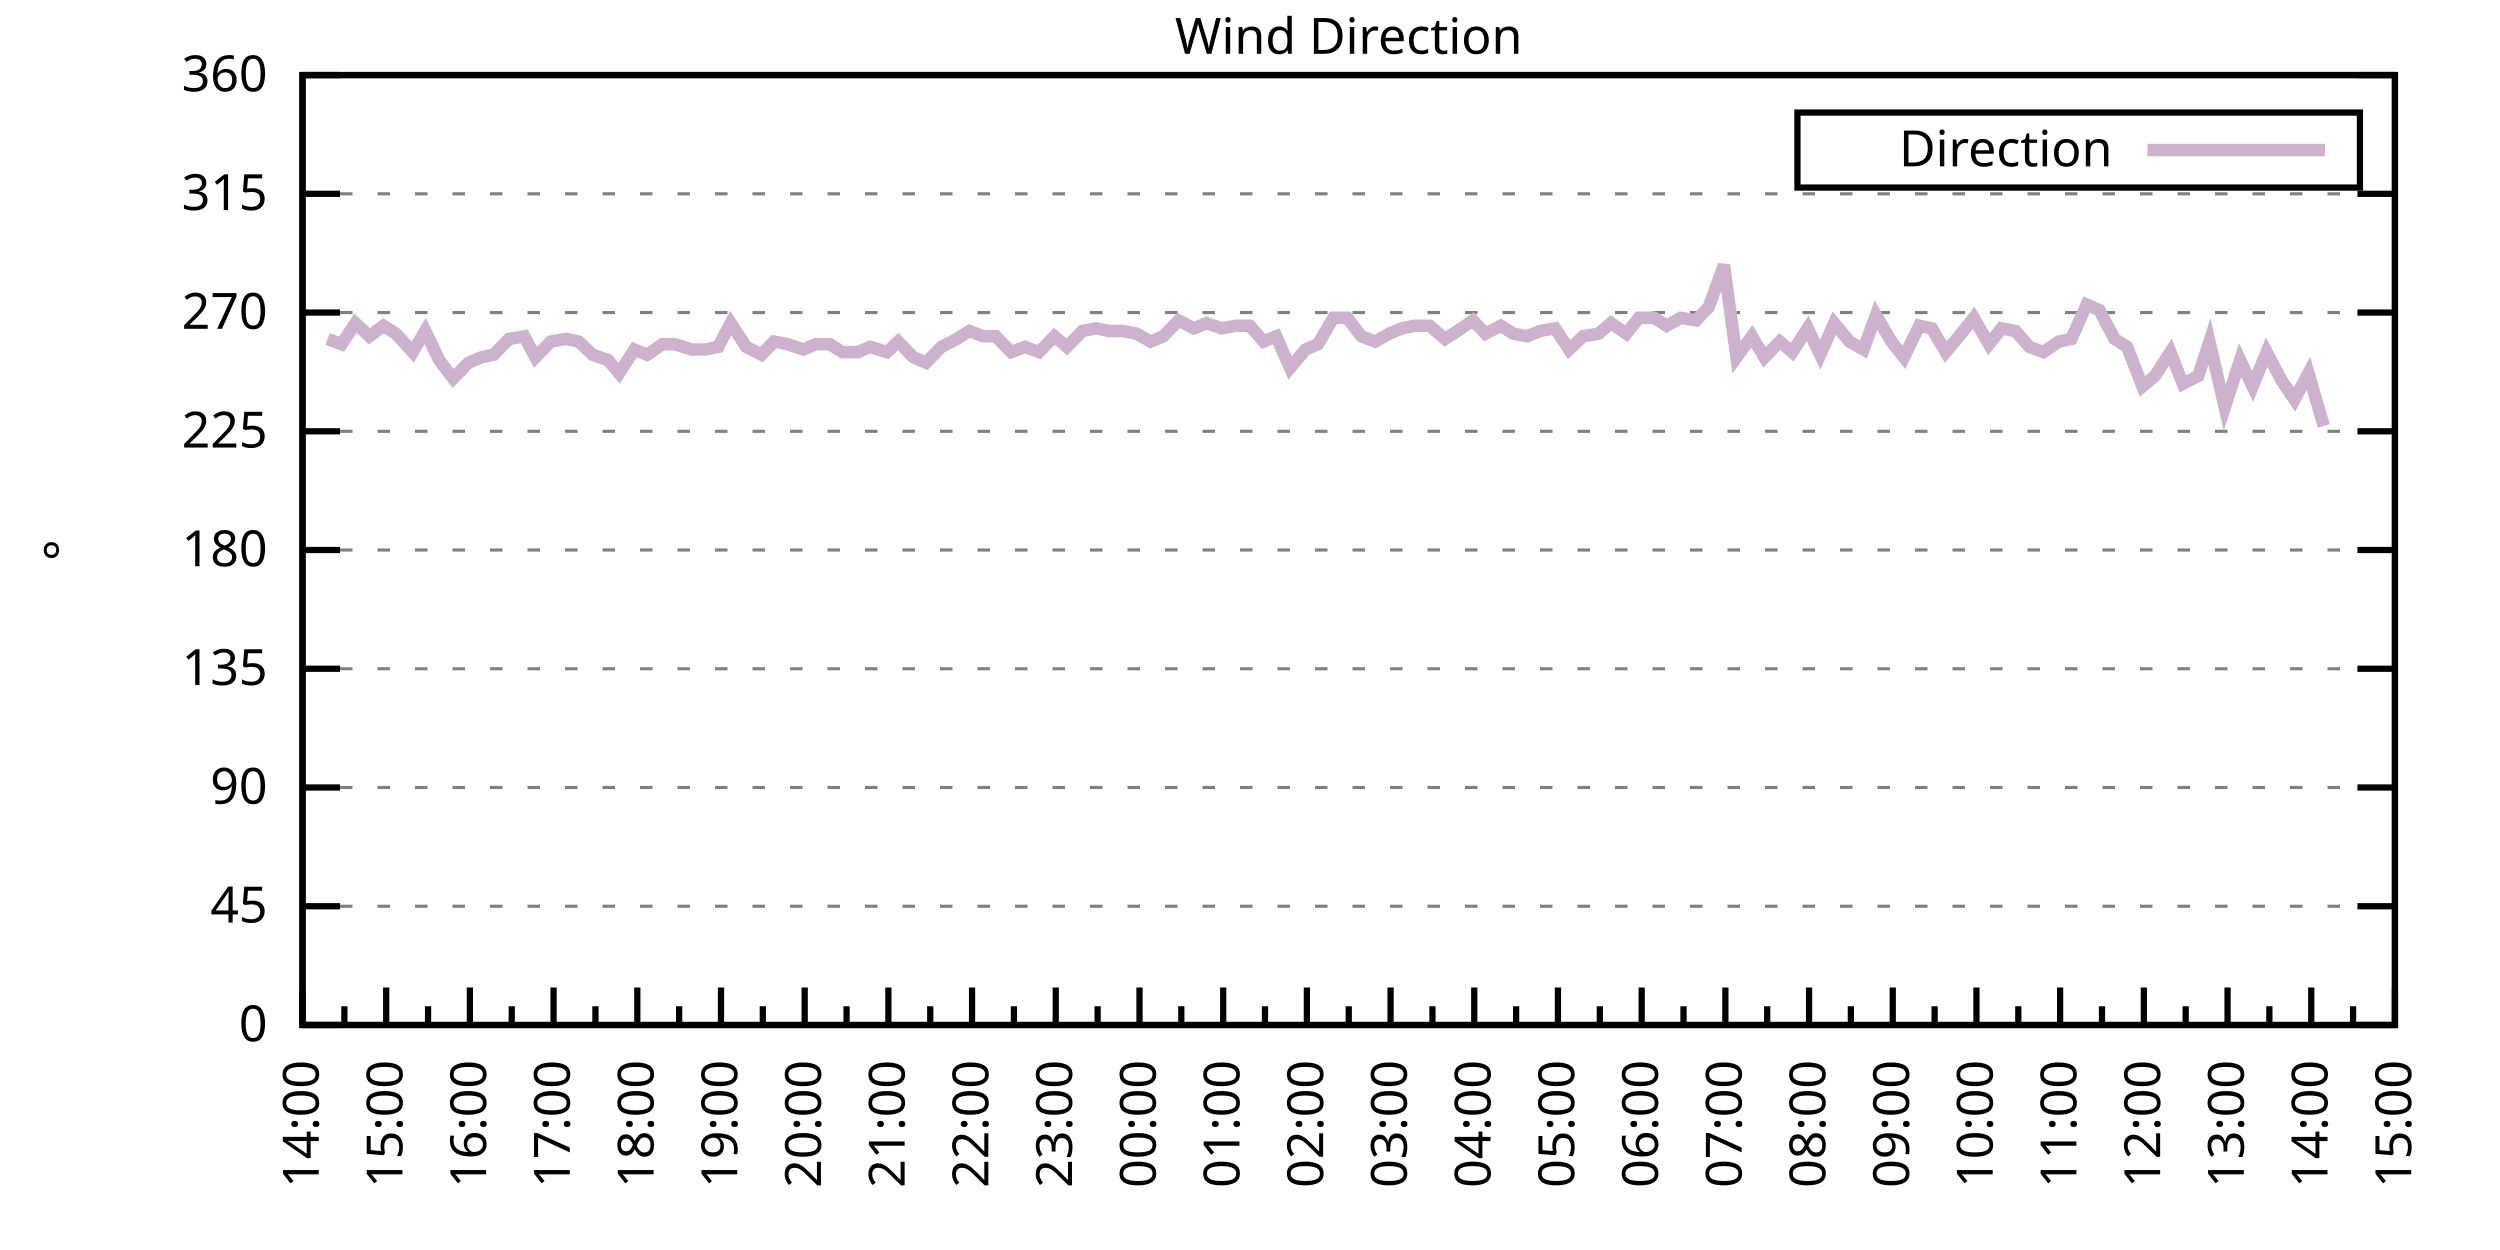
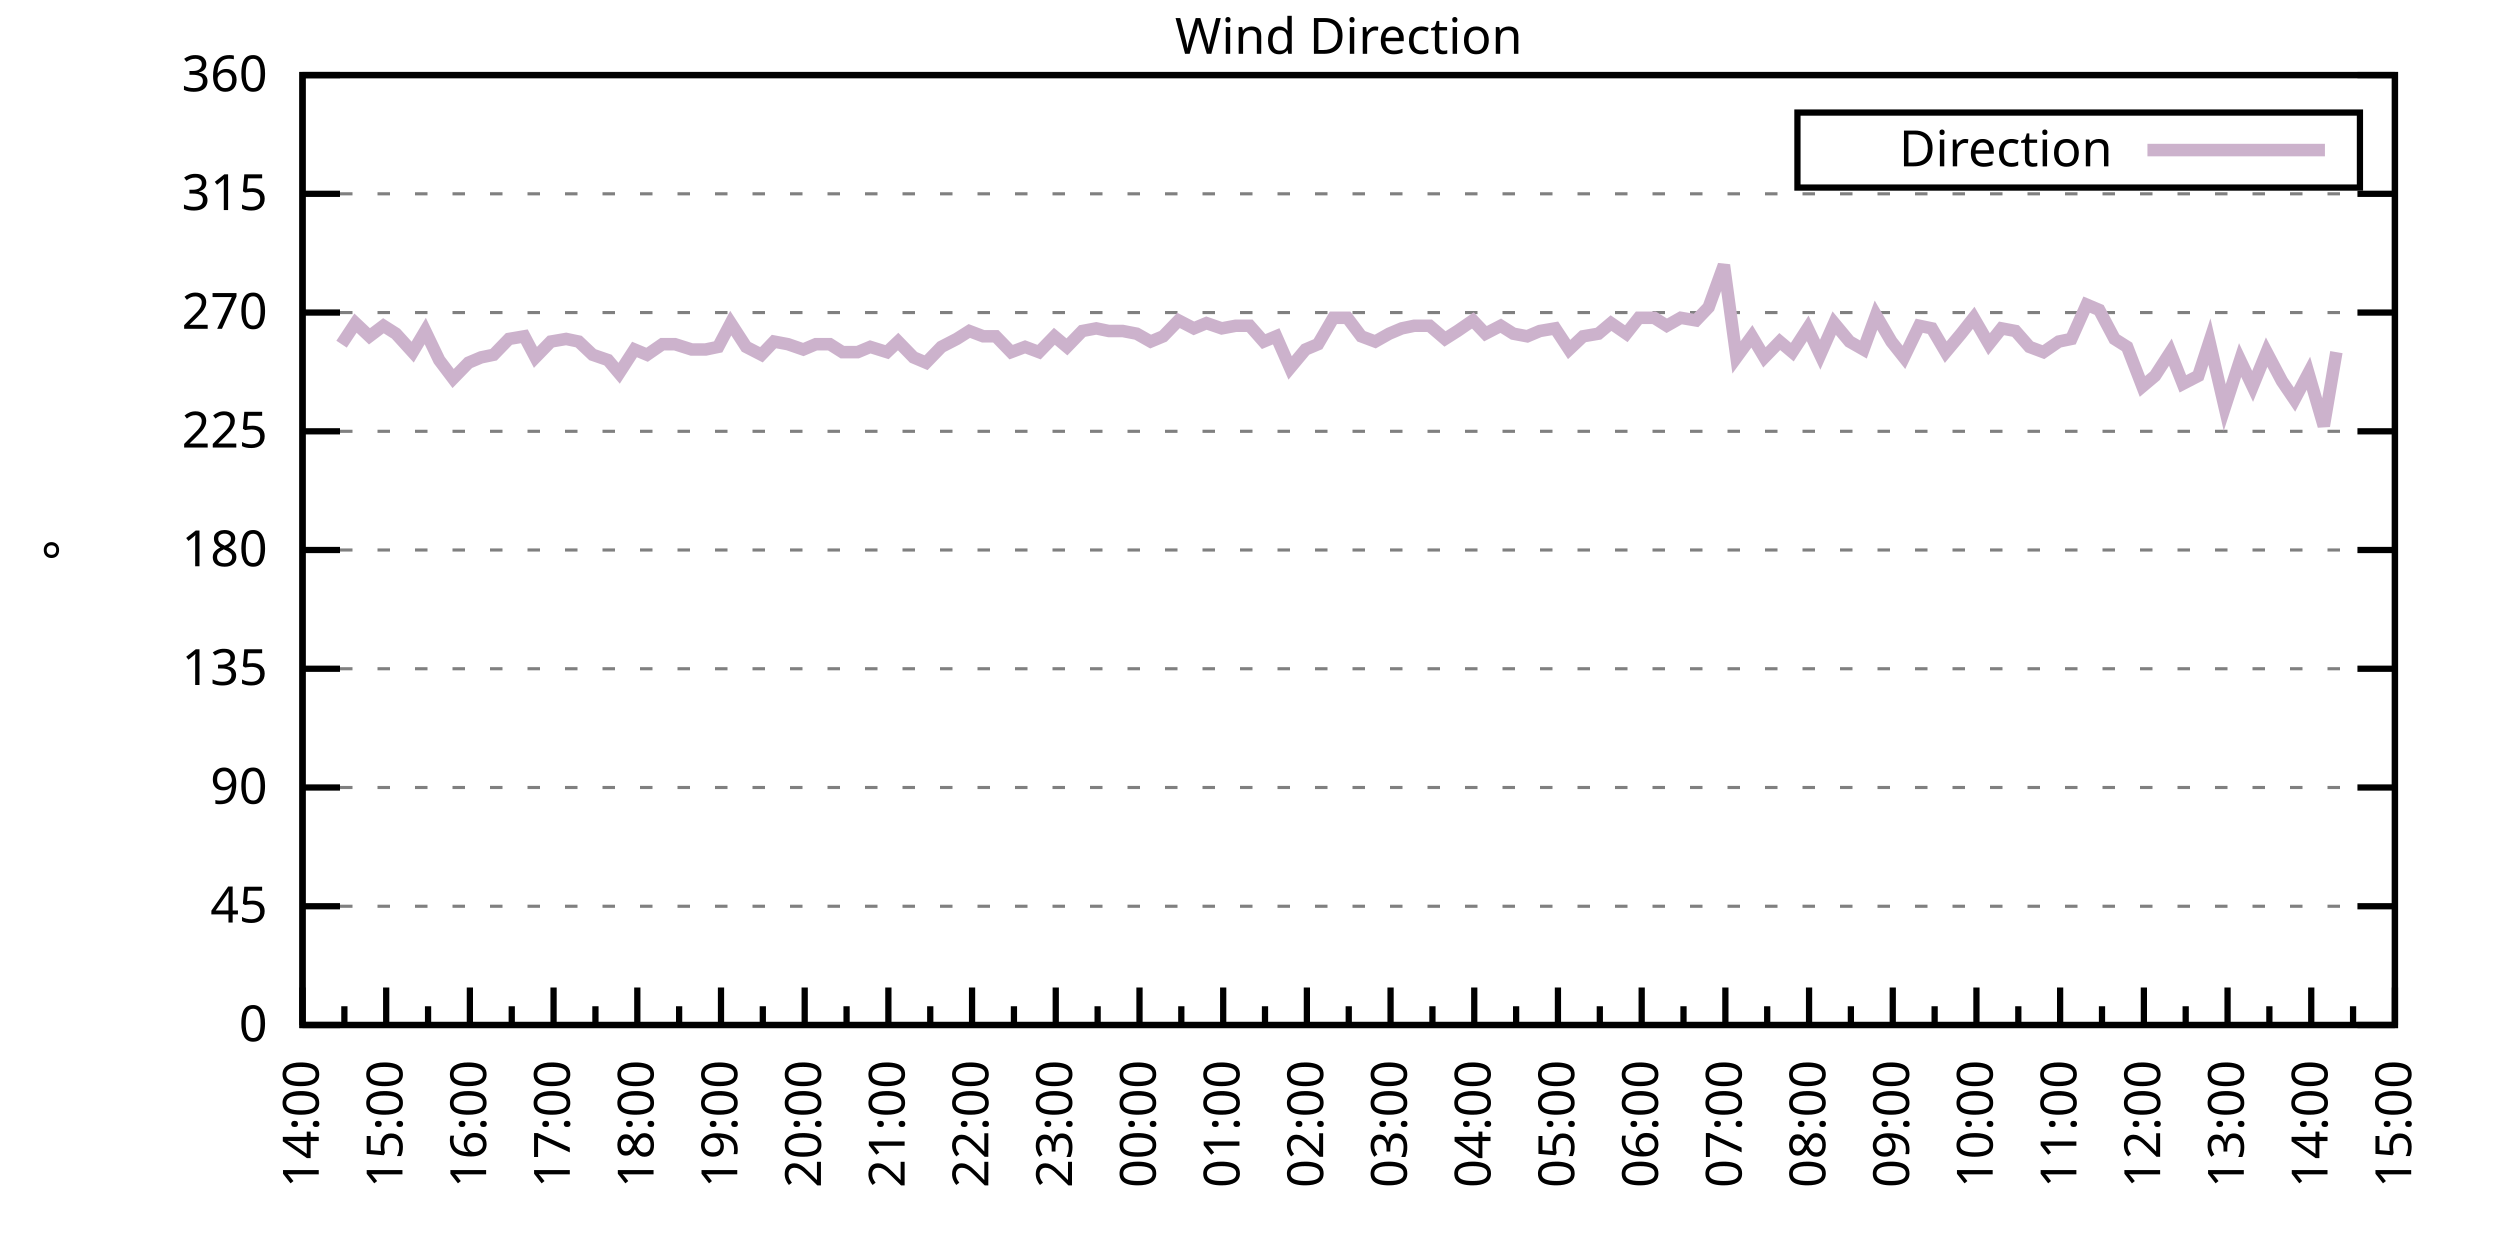
<svg xmlns="http://www.w3.org/2000/svg" xmlns:xlink="http://www.w3.org/1999/xlink" width="400" height="200" viewBox="0 0 400 200">
  <g id="gnuplot_canvas">
    <rect x="0" y="0" width="400" height="200" fill="none" />
    <defs>
      <circle id="gpDot" r="0.5" stroke-width="0.5" stroke="currentColor" />
      <path id="gpPt0" stroke-width="0.333" stroke="currentColor" d="M-1,0 h2 M0,-1 v2" />
      <path id="gpPt1" stroke-width="0.333" stroke="currentColor" d="M-1,-1 L1,1 M1,-1 L-1,1" />
      <path id="gpPt2" stroke-width="0.333" stroke="currentColor" d="M-1,0 L1,0 M0,-1 L0,1 M-1,-1 L1,1 M-1,1 L1,-1" />
      <rect id="gpPt3" stroke-width="0.333" stroke="currentColor" x="-1" y="-1" width="2" height="2" />
      <rect id="gpPt4" stroke-width="0.333" stroke="currentColor" fill="currentColor" x="-1" y="-1" width="2" height="2" />
      <circle id="gpPt5" stroke-width="0.333" stroke="currentColor" cx="0" cy="0" r="1" />
      <use xlink:href="#gpPt5" id="gpPt6" fill="currentColor" stroke="none" />
      <path id="gpPt7" stroke-width="0.333" stroke="currentColor" d="M0,-1.33 L-1.33,0.67 L1.33,0.67 z" />
      <use xlink:href="#gpPt7" id="gpPt8" fill="currentColor" stroke="none" />
      <use xlink:href="#gpPt7" id="gpPt9" stroke="currentColor" transform="rotate(180)" />
      <use xlink:href="#gpPt9" id="gpPt10" fill="currentColor" stroke="none" />
      <use xlink:href="#gpPt3" id="gpPt11" stroke="currentColor" transform="rotate(45)" />
      <use xlink:href="#gpPt11" id="gpPt12" fill="currentColor" stroke="none" />
      <path id="gpPt13" stroke-width="0.333" stroke="currentColor" d="M0,1.330 L1.265,0.411 L0.782,-1.067 L-0.782,-1.076 L-1.265,0.411 z" />
      <use xlink:href="#gpPt13" id="gpPt14" fill="currentColor" stroke="none" />
      <filter id="textbox" filterUnits="objectBoundingBox" x="0" y="0" height="1" width="1">
        <feFlood flood-color="white" flood-opacity="1" result="bgnd" />
        <feComposite in="SourceGraphic" in2="bgnd" operator="atop" />
      </filter>
      <filter id="greybox" filterUnits="objectBoundingBox" x="0" y="0" height="1" width="1">
        <feFlood flood-color="lightgrey" flood-opacity="1" result="grey" />
        <feComposite in="SourceGraphic" in2="grey" operator="atop" />
      </filter>
    </defs>
    <g fill="none" color="white" stroke="currentColor" stroke-width="1.00" stroke-linecap="butt" stroke-linejoin="miter">
</g>
    <g fill="none" color="black" stroke="currentColor" stroke-width="1.00" stroke-linecap="butt" stroke-linejoin="miter">
      <g stroke="none" shape-rendering="crispEdges">
        <polygon fill="rgb(255, 255, 255)" points="48.40,164.00 383.18,164.00 383.18,12.02 48.40,12.02 " />
      </g>
    </g>
    <g fill="none" color="black" stroke="currentColor" stroke-width="1.00" stroke-linecap="butt" stroke-linejoin="miter">
</g>
    <g fill="none" color="black" stroke="black" stroke-width="0.50" stroke-linecap="butt" stroke-linejoin="miter">
</g>
    <g fill="none" color="gray" stroke="currentColor" stroke-width="0.50" stroke-linecap="butt" stroke-linejoin="miter">
      <path stroke="gray" stroke-dasharray="2,4" class="gridline" d="M48.40,164.00 L383.19,164.00  " />
    </g>
    <g fill="none" color="gray" stroke="gray" stroke-width="1.00" stroke-linecap="butt" stroke-linejoin="miter">
</g>
    <g fill="none" color="black" stroke="currentColor" stroke-width="1.00" stroke-linecap="butt" stroke-linejoin="miter">
      <path stroke="black" d="M48.40,164.00 L54.40,164.00 M383.19,164.00 L377.19,164.00  " />
      <g transform="translate(42.80,166.60)" stroke="none" fill="black" font-family="Sans" font-size="8.00" text-anchor="end">
        <text>
          <tspan font-family="Sans"> 0</tspan>
        </text>
      </g>
    </g>
    <g fill="none" color="black" stroke="currentColor" stroke-width="1.00" stroke-linecap="butt" stroke-linejoin="miter">
</g>
    <g fill="none" color="black" stroke="black" stroke-width="0.50" stroke-linecap="butt" stroke-linejoin="miter">
</g>
    <g fill="none" color="gray" stroke="currentColor" stroke-width="0.50" stroke-linecap="butt" stroke-linejoin="miter">
      <path stroke="gray" stroke-dasharray="2,4" class="gridline" d="M48.40,145.00 L383.19,145.00  " />
    </g>
    <g fill="none" color="gray" stroke="gray" stroke-width="1.00" stroke-linecap="butt" stroke-linejoin="miter">
</g>
    <g fill="none" color="black" stroke="currentColor" stroke-width="1.00" stroke-linecap="butt" stroke-linejoin="miter">
      <path stroke="black" d="M48.40,145.00 L54.40,145.00 M383.19,145.00 L377.19,145.00  " />
      <g transform="translate(42.80,147.60)" stroke="none" fill="black" font-family="Sans" font-size="8.00" text-anchor="end">
        <text>
          <tspan font-family="Sans"> 45</tspan>
        </text>
      </g>
    </g>
    <g fill="none" color="black" stroke="currentColor" stroke-width="1.00" stroke-linecap="butt" stroke-linejoin="miter">
</g>
    <g fill="none" color="black" stroke="black" stroke-width="0.50" stroke-linecap="butt" stroke-linejoin="miter">
</g>
    <g fill="none" color="gray" stroke="currentColor" stroke-width="0.50" stroke-linecap="butt" stroke-linejoin="miter">
      <path stroke="gray" stroke-dasharray="2,4" class="gridline" d="M48.40,126.00 L383.19,126.00  " />
    </g>
    <g fill="none" color="gray" stroke="gray" stroke-width="1.00" stroke-linecap="butt" stroke-linejoin="miter">
</g>
    <g fill="none" color="black" stroke="currentColor" stroke-width="1.00" stroke-linecap="butt" stroke-linejoin="miter">
      <path stroke="black" d="M48.40,126.00 L54.40,126.00 M383.19,126.00 L377.19,126.00  " />
      <g transform="translate(42.80,128.60)" stroke="none" fill="black" font-family="Sans" font-size="8.00" text-anchor="end">
        <text>
          <tspan font-family="Sans"> 90</tspan>
        </text>
      </g>
    </g>
    <g fill="none" color="black" stroke="currentColor" stroke-width="1.00" stroke-linecap="butt" stroke-linejoin="miter">
</g>
    <g fill="none" color="black" stroke="black" stroke-width="0.50" stroke-linecap="butt" stroke-linejoin="miter">
</g>
    <g fill="none" color="gray" stroke="currentColor" stroke-width="0.50" stroke-linecap="butt" stroke-linejoin="miter">
      <path stroke="gray" stroke-dasharray="2,4" class="gridline" d="M48.40,107.00 L383.19,107.00  " />
    </g>
    <g fill="none" color="gray" stroke="gray" stroke-width="1.00" stroke-linecap="butt" stroke-linejoin="miter">
</g>
    <g fill="none" color="black" stroke="currentColor" stroke-width="1.00" stroke-linecap="butt" stroke-linejoin="miter">
      <path stroke="black" d="M48.40,107.00 L54.40,107.00 M383.19,107.00 L377.19,107.00  " />
      <g transform="translate(42.80,109.60)" stroke="none" fill="black" font-family="Sans" font-size="8.00" text-anchor="end">
        <text>
          <tspan font-family="Sans"> 135</tspan>
        </text>
      </g>
    </g>
    <g fill="none" color="black" stroke="currentColor" stroke-width="1.00" stroke-linecap="butt" stroke-linejoin="miter">
</g>
    <g fill="none" color="black" stroke="black" stroke-width="0.50" stroke-linecap="butt" stroke-linejoin="miter">
</g>
    <g fill="none" color="gray" stroke="currentColor" stroke-width="0.50" stroke-linecap="butt" stroke-linejoin="miter">
      <path stroke="gray" stroke-dasharray="2,4" class="gridline" d="M48.40,88.00 L383.19,88.00  " />
    </g>
    <g fill="none" color="gray" stroke="gray" stroke-width="1.00" stroke-linecap="butt" stroke-linejoin="miter">
</g>
    <g fill="none" color="black" stroke="currentColor" stroke-width="1.00" stroke-linecap="butt" stroke-linejoin="miter">
      <path stroke="black" d="M48.40,88.00 L54.40,88.00 M383.19,88.00 L377.19,88.00  " />
      <g transform="translate(42.80,90.60)" stroke="none" fill="black" font-family="Sans" font-size="8.00" text-anchor="end">
        <text>
          <tspan font-family="Sans"> 180</tspan>
        </text>
      </g>
    </g>
    <g fill="none" color="black" stroke="currentColor" stroke-width="1.00" stroke-linecap="butt" stroke-linejoin="miter">
</g>
    <g fill="none" color="black" stroke="black" stroke-width="0.50" stroke-linecap="butt" stroke-linejoin="miter">
</g>
    <g fill="none" color="gray" stroke="currentColor" stroke-width="0.50" stroke-linecap="butt" stroke-linejoin="miter">
      <path stroke="gray" stroke-dasharray="2,4" class="gridline" d="M48.40,69.01 L383.19,69.01  " />
    </g>
    <g fill="none" color="gray" stroke="gray" stroke-width="1.00" stroke-linecap="butt" stroke-linejoin="miter">
</g>
    <g fill="none" color="black" stroke="currentColor" stroke-width="1.00" stroke-linecap="butt" stroke-linejoin="miter">
      <path stroke="black" d="M48.40,69.01 L54.40,69.01 M383.19,69.01 L377.19,69.01  " />
      <g transform="translate(42.80,71.61)" stroke="none" fill="black" font-family="Sans" font-size="8.00" text-anchor="end">
        <text>
          <tspan font-family="Sans"> 225</tspan>
        </text>
      </g>
    </g>
    <g fill="none" color="black" stroke="currentColor" stroke-width="1.00" stroke-linecap="butt" stroke-linejoin="miter">
</g>
    <g fill="none" color="black" stroke="black" stroke-width="0.50" stroke-linecap="butt" stroke-linejoin="miter">
</g>
    <g fill="none" color="gray" stroke="currentColor" stroke-width="0.50" stroke-linecap="butt" stroke-linejoin="miter">
      <path stroke="gray" stroke-dasharray="2,4" class="gridline" d="M48.40,50.01 L383.19,50.01  " />
    </g>
    <g fill="none" color="gray" stroke="gray" stroke-width="1.00" stroke-linecap="butt" stroke-linejoin="miter">
</g>
    <g fill="none" color="black" stroke="currentColor" stroke-width="1.00" stroke-linecap="butt" stroke-linejoin="miter">
      <path stroke="black" d="M48.40,50.01 L54.40,50.01 M383.19,50.01 L377.19,50.01  " />
      <g transform="translate(42.80,52.61)" stroke="none" fill="black" font-family="Sans" font-size="8.00" text-anchor="end">
        <text>
          <tspan font-family="Sans"> 270</tspan>
        </text>
      </g>
    </g>
    <g fill="none" color="black" stroke="currentColor" stroke-width="1.00" stroke-linecap="butt" stroke-linejoin="miter">
</g>
    <g fill="none" color="black" stroke="black" stroke-width="0.50" stroke-linecap="butt" stroke-linejoin="miter">
</g>
    <g fill="none" color="gray" stroke="currentColor" stroke-width="0.50" stroke-linecap="butt" stroke-linejoin="miter">
      <path stroke="gray" stroke-dasharray="2,4" class="gridline" d="M48.40,31.01 L383.19,31.01  " />
    </g>
    <g fill="none" color="gray" stroke="gray" stroke-width="1.00" stroke-linecap="butt" stroke-linejoin="miter">
</g>
    <g fill="none" color="black" stroke="currentColor" stroke-width="1.00" stroke-linecap="butt" stroke-linejoin="miter">
      <path stroke="black" d="M48.40,31.01 L54.40,31.01 M383.19,31.01 L377.19,31.01  " />
      <g transform="translate(42.80,33.61)" stroke="none" fill="black" font-family="Sans" font-size="8.00" text-anchor="end">
        <text>
          <tspan font-family="Sans"> 315</tspan>
        </text>
      </g>
    </g>
    <g fill="none" color="black" stroke="currentColor" stroke-width="1.00" stroke-linecap="butt" stroke-linejoin="miter">
</g>
    <g fill="none" color="black" stroke="black" stroke-width="0.50" stroke-linecap="butt" stroke-linejoin="miter">
</g>
    <g fill="none" color="gray" stroke="currentColor" stroke-width="0.50" stroke-linecap="butt" stroke-linejoin="miter">
      <path stroke="gray" stroke-dasharray="2,4" class="gridline" d="M48.40,12.01 L383.19,12.01  " />
    </g>
    <g fill="none" color="gray" stroke="gray" stroke-width="1.00" stroke-linecap="butt" stroke-linejoin="miter">
</g>
    <g fill="none" color="black" stroke="currentColor" stroke-width="1.00" stroke-linecap="butt" stroke-linejoin="miter">
      <path stroke="black" d="M48.40,12.01 L54.40,12.01 M383.19,12.01 L377.19,12.01  " />
      <g transform="translate(42.80,14.61)" stroke="none" fill="black" font-family="Sans" font-size="8.00" text-anchor="end">
        <text>
          <tspan font-family="Sans"> 360</tspan>
        </text>
      </g>
    </g>
    <g fill="none" color="black" stroke="currentColor" stroke-width="1.00" stroke-linecap="butt" stroke-linejoin="miter">
      <path stroke="black" d="M48.40,164.00 L48.40,158.00  " />
      <g transform="translate(51.00,169.60) rotate(270)" stroke="none" fill="black" font-family="Sans" font-size="8.00" text-anchor="end">
        <text>
          <tspan font-family="Sans">14:00</tspan>
        </text>
      </g>
    </g>
    <g fill="none" color="black" stroke="currentColor" stroke-width="1.00" stroke-linecap="butt" stroke-linejoin="miter">
      <path stroke="black" d="M55.10,164.00 L55.10,161.00 M61.79,164.00 L61.79,158.00  " />
      <g transform="translate(64.39,169.60) rotate(270)" stroke="none" fill="black" font-family="Sans" font-size="8.00" text-anchor="end">
        <text>
          <tspan font-family="Sans">15:00</tspan>
        </text>
      </g>
    </g>
    <g fill="none" color="black" stroke="currentColor" stroke-width="1.00" stroke-linecap="butt" stroke-linejoin="miter">
      <path stroke="black" d="M68.49,164.00 L68.49,161.00 M75.18,164.00 L75.18,158.00  " />
      <g transform="translate(77.78,169.60) rotate(270)" stroke="none" fill="black" font-family="Sans" font-size="8.00" text-anchor="end">
        <text>
          <tspan font-family="Sans">16:00</tspan>
        </text>
      </g>
    </g>
    <g fill="none" color="black" stroke="currentColor" stroke-width="1.00" stroke-linecap="butt" stroke-linejoin="miter">
      <path stroke="black" d="M81.88,164.00 L81.88,161.00 M88.57,164.00 L88.57,158.00  " />
      <g transform="translate(91.17,169.60) rotate(270)" stroke="none" fill="black" font-family="Sans" font-size="8.00" text-anchor="end">
        <text>
          <tspan font-family="Sans">17:00</tspan>
        </text>
      </g>
    </g>
    <g fill="none" color="black" stroke="currentColor" stroke-width="1.00" stroke-linecap="butt" stroke-linejoin="miter">
      <path stroke="black" d="M95.27,164.00 L95.27,161.00 M101.97,164.00 L101.97,158.00  " />
      <g transform="translate(104.57,169.60) rotate(270)" stroke="none" fill="black" font-family="Sans" font-size="8.00" text-anchor="end">
        <text>
          <tspan font-family="Sans">18:00</tspan>
        </text>
      </g>
    </g>
    <g fill="none" color="black" stroke="currentColor" stroke-width="1.00" stroke-linecap="butt" stroke-linejoin="miter">
      <path stroke="black" d="M108.66,164.00 L108.66,161.00 M115.36,164.00 L115.36,158.00  " />
      <g transform="translate(117.96,169.60) rotate(270)" stroke="none" fill="black" font-family="Sans" font-size="8.00" text-anchor="end">
        <text>
          <tspan font-family="Sans">19:00</tspan>
        </text>
      </g>
    </g>
    <g fill="none" color="black" stroke="currentColor" stroke-width="1.00" stroke-linecap="butt" stroke-linejoin="miter">
      <path stroke="black" d="M122.05,164.00 L122.05,161.00 M128.75,164.00 L128.75,158.00  " />
      <g transform="translate(131.35,169.60) rotate(270)" stroke="none" fill="black" font-family="Sans" font-size="8.00" text-anchor="end">
        <text>
          <tspan font-family="Sans">20:00</tspan>
        </text>
      </g>
    </g>
    <g fill="none" color="black" stroke="currentColor" stroke-width="1.00" stroke-linecap="butt" stroke-linejoin="miter">
      <path stroke="black" d="M135.45,164.00 L135.45,161.00 M142.14,164.00 L142.14,158.00  " />
      <g transform="translate(144.74,169.60) rotate(270)" stroke="none" fill="black" font-family="Sans" font-size="8.00" text-anchor="end">
        <text>
          <tspan font-family="Sans">21:00</tspan>
        </text>
      </g>
    </g>
    <g fill="none" color="black" stroke="currentColor" stroke-width="1.00" stroke-linecap="butt" stroke-linejoin="miter">
      <path stroke="black" d="M148.84,164.00 L148.84,161.00 M155.53,164.00 L155.53,158.00  " />
      <g transform="translate(158.13,169.60) rotate(270)" stroke="none" fill="black" font-family="Sans" font-size="8.00" text-anchor="end">
        <text>
          <tspan font-family="Sans">22:00</tspan>
        </text>
      </g>
    </g>
    <g fill="none" color="black" stroke="currentColor" stroke-width="1.00" stroke-linecap="butt" stroke-linejoin="miter">
      <path stroke="black" d="M162.23,164.00 L162.23,161.00 M168.92,164.00 L168.92,158.00  " />
      <g transform="translate(171.52,169.60) rotate(270)" stroke="none" fill="black" font-family="Sans" font-size="8.00" text-anchor="end">
        <text>
          <tspan font-family="Sans">23:00</tspan>
        </text>
      </g>
    </g>
    <g fill="none" color="black" stroke="currentColor" stroke-width="1.00" stroke-linecap="butt" stroke-linejoin="miter">
      <path stroke="black" d="M175.62,164.00 L175.62,161.00 M182.32,164.00 L182.32,158.00  " />
      <g transform="translate(184.92,169.60) rotate(270)" stroke="none" fill="black" font-family="Sans" font-size="8.00" text-anchor="end">
        <text>
          <tspan font-family="Sans">00:00</tspan>
        </text>
      </g>
    </g>
    <g fill="none" color="black" stroke="currentColor" stroke-width="1.00" stroke-linecap="butt" stroke-linejoin="miter">
      <path stroke="black" d="M189.01,164.00 L189.01,161.00 M195.71,164.00 L195.71,158.00  " />
      <g transform="translate(198.31,169.60) rotate(270)" stroke="none" fill="black" font-family="Sans" font-size="8.00" text-anchor="end">
        <text>
          <tspan font-family="Sans">01:00</tspan>
        </text>
      </g>
    </g>
    <g fill="none" color="black" stroke="currentColor" stroke-width="1.00" stroke-linecap="butt" stroke-linejoin="miter">
      <path stroke="black" d="M202.40,164.00 L202.40,161.00 M209.10,164.00 L209.10,158.00  " />
      <g transform="translate(211.70,169.60) rotate(270)" stroke="none" fill="black" font-family="Sans" font-size="8.00" text-anchor="end">
        <text>
          <tspan font-family="Sans">02:00</tspan>
        </text>
      </g>
    </g>
    <g fill="none" color="black" stroke="currentColor" stroke-width="1.00" stroke-linecap="butt" stroke-linejoin="miter">
      <path stroke="black" d="M215.80,164.00 L215.80,161.00 M222.49,164.00 L222.49,158.00  " />
      <g transform="translate(225.09,169.60) rotate(270)" stroke="none" fill="black" font-family="Sans" font-size="8.00" text-anchor="end">
        <text>
          <tspan font-family="Sans">03:00</tspan>
        </text>
      </g>
    </g>
    <g fill="none" color="black" stroke="currentColor" stroke-width="1.00" stroke-linecap="butt" stroke-linejoin="miter">
      <path stroke="black" d="M229.19,164.00 L229.19,161.00 M235.88,164.00 L235.88,158.00  " />
      <g transform="translate(238.48,169.60) rotate(270)" stroke="none" fill="black" font-family="Sans" font-size="8.00" text-anchor="end">
        <text>
          <tspan font-family="Sans">04:00</tspan>
        </text>
      </g>
    </g>
    <g fill="none" color="black" stroke="currentColor" stroke-width="1.00" stroke-linecap="butt" stroke-linejoin="miter">
      <path stroke="black" d="M242.58,164.00 L242.58,161.00 M249.27,164.00 L249.27,158.00  " />
      <g transform="translate(251.87,169.60) rotate(270)" stroke="none" fill="black" font-family="Sans" font-size="8.00" text-anchor="end">
        <text>
          <tspan font-family="Sans">05:00</tspan>
        </text>
      </g>
    </g>
    <g fill="none" color="black" stroke="currentColor" stroke-width="1.00" stroke-linecap="butt" stroke-linejoin="miter">
      <path stroke="black" d="M255.97,164.00 L255.97,161.00 M262.67,164.00 L262.67,158.00  " />
      <g transform="translate(265.27,169.60) rotate(270)" stroke="none" fill="black" font-family="Sans" font-size="8.00" text-anchor="end">
        <text>
          <tspan font-family="Sans">06:00</tspan>
        </text>
      </g>
    </g>
    <g fill="none" color="black" stroke="currentColor" stroke-width="1.00" stroke-linecap="butt" stroke-linejoin="miter">
      <path stroke="black" d="M269.36,164.00 L269.36,161.00 M276.06,164.00 L276.06,158.00  " />
      <g transform="translate(278.66,169.60) rotate(270)" stroke="none" fill="black" font-family="Sans" font-size="8.00" text-anchor="end">
        <text>
          <tspan font-family="Sans">07:00</tspan>
        </text>
      </g>
    </g>
    <g fill="none" color="black" stroke="currentColor" stroke-width="1.00" stroke-linecap="butt" stroke-linejoin="miter">
      <path stroke="black" d="M282.75,164.00 L282.75,161.00 M289.45,164.00 L289.45,158.00  " />
      <g transform="translate(292.05,169.60) rotate(270)" stroke="none" fill="black" font-family="Sans" font-size="8.00" text-anchor="end">
        <text>
          <tspan font-family="Sans">08:00</tspan>
        </text>
      </g>
    </g>
    <g fill="none" color="black" stroke="currentColor" stroke-width="1.00" stroke-linecap="butt" stroke-linejoin="miter">
      <path stroke="black" d="M296.14,164.00 L296.14,161.00 M302.84,164.00 L302.84,158.00  " />
      <g transform="translate(305.44,169.60) rotate(270)" stroke="none" fill="black" font-family="Sans" font-size="8.00" text-anchor="end">
        <text>
          <tspan font-family="Sans">09:00</tspan>
        </text>
      </g>
    </g>
    <g fill="none" color="black" stroke="currentColor" stroke-width="1.00" stroke-linecap="butt" stroke-linejoin="miter">
      <path stroke="black" d="M309.54,164.00 L309.54,161.00 M316.23,164.00 L316.23,158.00  " />
      <g transform="translate(318.83,169.60) rotate(270)" stroke="none" fill="black" font-family="Sans" font-size="8.00" text-anchor="end">
        <text>
          <tspan font-family="Sans">10:00</tspan>
        </text>
      </g>
    </g>
    <g fill="none" color="black" stroke="currentColor" stroke-width="1.00" stroke-linecap="butt" stroke-linejoin="miter">
      <path stroke="black" d="M322.93,164.00 L322.93,161.00 M329.62,164.00 L329.62,158.00  " />
      <g transform="translate(332.22,169.60) rotate(270)" stroke="none" fill="black" font-family="Sans" font-size="8.00" text-anchor="end">
        <text>
          <tspan font-family="Sans">11:00</tspan>
        </text>
      </g>
    </g>
    <g fill="none" color="black" stroke="currentColor" stroke-width="1.00" stroke-linecap="butt" stroke-linejoin="miter">
      <path stroke="black" d="M336.32,164.00 L336.32,161.00 M343.02,164.00 L343.02,158.00  " />
      <g transform="translate(345.62,169.60) rotate(270)" stroke="none" fill="black" font-family="Sans" font-size="8.00" text-anchor="end">
        <text>
          <tspan font-family="Sans">12:00</tspan>
        </text>
      </g>
    </g>
    <g fill="none" color="black" stroke="currentColor" stroke-width="1.00" stroke-linecap="butt" stroke-linejoin="miter">
      <path stroke="black" d="M349.71,164.00 L349.71,161.00 M356.41,164.00 L356.41,158.00  " />
      <g transform="translate(359.01,169.60) rotate(270)" stroke="none" fill="black" font-family="Sans" font-size="8.00" text-anchor="end">
        <text>
          <tspan font-family="Sans">13:00</tspan>
        </text>
      </g>
    </g>
    <g fill="none" color="black" stroke="currentColor" stroke-width="1.00" stroke-linecap="butt" stroke-linejoin="miter">
      <path stroke="black" d="M363.10,164.00 L363.10,161.00 M369.80,164.00 L369.80,158.00  " />
      <g transform="translate(372.40,169.60) rotate(270)" stroke="none" fill="black" font-family="Sans" font-size="8.00" text-anchor="end">
        <text>
          <tspan font-family="Sans">14:00</tspan>
        </text>
      </g>
    </g>
    <g fill="none" color="black" stroke="currentColor" stroke-width="1.00" stroke-linecap="butt" stroke-linejoin="miter">
      <path stroke="black" d="M376.49,164.00 L376.49,161.00 M383.19,164.00 L383.19,158.00  " />
      <g transform="translate(385.79,169.60) rotate(270)" stroke="none" fill="black" font-family="Sans" font-size="8.00" text-anchor="end">
        <text>
          <tspan font-family="Sans">15:00</tspan>
        </text>
      </g>
    </g>
    <g fill="none" color="black" stroke="currentColor" stroke-width="1.00" stroke-linecap="butt" stroke-linejoin="miter">
</g>
    <g fill="none" color="black" stroke="currentColor" stroke-width="1.00" stroke-linecap="butt" stroke-linejoin="miter">
      <path stroke="black" d="M48.40,12.01 L48.40,164.00 L383.19,164.00 L383.19,12.01 L48.40,12.01 Z  " />
    </g>
    <g fill="none" color="black" stroke="currentColor" stroke-width="1.00" stroke-linecap="butt" stroke-linejoin="miter">
      <g transform="translate(12.80,88.01) rotate(270)" stroke="none" fill="black" font-family="Sans" font-size="8.00" text-anchor="middle">
        <text>
          <tspan font-family="Sans">°</tspan>
        </text>
      </g>
    </g>
    <g fill="none" color="black" stroke="currentColor" stroke-width="1.00" stroke-linecap="butt" stroke-linejoin="miter">
</g>
    <g fill="none" color="black" stroke="currentColor" stroke-width="1.00" stroke-linecap="butt" stroke-linejoin="miter">
      <path stroke="black" d="M287.59,30.01 L287.59,18.01 L377.59,18.01 L377.59,30.01 L287.59,30.01 Z  " />
    </g>
    <g id="Wind_direction_plot_1">
      <g fill="none" color="white" stroke="black" stroke-width="2.00" stroke-linecap="butt" stroke-linejoin="miter">
</g>
      <g fill="none" color="black" stroke="currentColor" stroke-width="2.00" stroke-linecap="butt" stroke-linejoin="miter">
        <g transform="translate(337.99,26.61)" stroke="none" fill="black" font-family="Sans" font-size="8.00" text-anchor="end">
          <text>
            <tspan font-family="Sans">Direction</tspan>
          </text>
        </g>
      </g>
      <g fill="none" color="black" stroke="currentColor" stroke-width="2.00" stroke-linecap="butt" stroke-linejoin="miter">
-         <path stroke="rgb(204, 178, 204)" d="M343.59,24.01 L371.99,24.01 M52.42,54.23 L54.65,55.07 L56.88,51.70 L59.11,53.81 L61.35,52.12 L63.35,53.39   L66.03,56.34 L68.04,52.96 L70.27,57.61 L72.50,60.56 L74.96,58.03 L76.97,57.18 L78.98,56.76 L81.43,54.23   L83.89,53.81 L85.67,57.18 L88.13,54.65 L90.58,54.23 L92.59,54.65 L94.82,56.76 L97.28,57.61 L99.06,59.72   L101.52,55.92 L103.53,56.76 L105.98,55.07 L107.99,55.07 L110.67,55.92 L112.90,55.92 L114.91,55.50 L116.92,51.70   L119.38,55.50 L121.83,56.76 L123.84,54.65 L126.07,55.07 L128.53,55.92 L130.54,55.07 L132.77,55.07 L134.78,56.34   L137.23,56.34 L139.24,55.50 L141.92,56.34 L143.70,54.65 L146.16,57.18 L148.17,58.03 L150.62,55.50 L153.08,54.23   L155.09,52.96 L157.32,53.81 L159.33,53.81 L161.78,56.34 L164.01,55.50 L166.25,56.34 L168.70,53.81 L170.71,55.50   L173.17,52.96 L175.40,52.54 L177.41,52.96 L179.64,52.96 L181.87,53.39 L184.10,54.65 L186.11,53.81 L188.57,51.27   L191.02,52.54 L193.03,51.70 L195.48,52.54 L197.72,52.12 L199.95,52.12 L202.18,54.65 L204.19,53.81 L206.42,58.87   L208.88,55.92 L210.88,55.07 L213.34,50.85 L215.57,50.85 L217.80,53.81 L220.04,54.65 L222.27,53.39 L224.28,52.54   L226.29,52.12 L228.74,52.12 L231.20,54.23 L233.20,52.96 L235.66,51.27 L237.67,53.39 L240.12,52.12 L242.13,53.39   L244.36,53.81 L246.37,52.96 L248.83,52.54 L251.06,55.92 L253.29,53.81 L255.75,53.39 L257.76,51.70 L260.21,53.39   L262.22,50.85 L264.67,50.85 L266.68,52.12 L268.92,50.85 L271.37,51.27 L273.38,49.16 L275.83,42.41 L277.84,57.18   L280.30,53.81 L282.31,57.18 L284.76,54.65 L286.77,56.34 L289.23,52.54 L291.23,56.76 L293.47,51.70 L295.92,54.65   L298.15,55.92 L300.16,50.43 L302.62,54.65 L304.63,57.18 L307.08,52.12 L309.09,52.54 L311.32,56.34 L313.78,53.39   L315.79,50.85 L318.24,55.07 L320.25,52.54 L322.48,52.96 L324.71,55.50 L326.95,56.34 L329.40,54.65 L331.41,54.23   L333.86,48.74 L335.87,49.59 L338.33,54.23 L340.34,55.50 L342.79,61.83 L344.80,60.14 L347.26,56.34 L349.26,61.41   L351.72,60.14 L353.51,54.65 L355.96,65.21 L358.42,57.61 L360.42,61.83 L362.66,56.34 L365.11,60.98 L367.12,63.94   L369.35,59.72 L371.81,68.16  " />
+         <path stroke="rgb(204, 178, 204)" d="M343.59,24.01 L371.99,24.01 M54.65,55.07 L56.88,51.70 L59.11,53.81 L61.35,52.12 L63.35,53.39 L66.03,56.34   L68.04,52.96 L70.27,57.61 L72.50,60.56 L74.96,58.03 L76.97,57.18 L78.98,56.76 L81.43,54.23 L83.89,53.81   L85.67,57.18 L88.13,54.65 L90.58,54.23 L92.59,54.65 L94.82,56.76 L97.28,57.61 L99.06,59.72 L101.52,55.92   L103.53,56.76 L105.98,55.07 L107.99,55.07 L110.67,55.92 L112.90,55.92 L114.91,55.50 L116.92,51.70 L119.38,55.50   L121.83,56.76 L123.84,54.65 L126.07,55.07 L128.53,55.92 L130.54,55.07 L132.77,55.07 L134.78,56.34 L137.23,56.34   L139.24,55.50 L141.92,56.34 L143.70,54.65 L146.16,57.18 L148.17,58.03 L150.62,55.50 L153.08,54.23 L155.09,52.96   L157.32,53.81 L159.33,53.81 L161.78,56.34 L164.01,55.50 L166.25,56.34 L168.70,53.81 L170.71,55.50 L173.17,52.96   L175.40,52.54 L177.41,52.96 L179.64,52.96 L181.87,53.39 L184.10,54.65 L186.11,53.81 L188.57,51.27 L191.02,52.54   L193.03,51.70 L195.48,52.54 L197.72,52.12 L199.95,52.12 L202.18,54.65 L204.19,53.81 L206.42,58.87 L208.88,55.92   L210.88,55.07 L213.34,50.85 L215.57,50.85 L217.80,53.81 L220.04,54.65 L222.27,53.39 L224.28,52.54 L226.29,52.12   L228.74,52.12 L231.20,54.23 L233.20,52.96 L235.66,51.27 L237.67,53.39 L240.12,52.12 L242.13,53.39 L244.36,53.81   L246.37,52.96 L248.83,52.54 L251.06,55.92 L253.29,53.81 L255.75,53.39 L257.76,51.70 L260.21,53.39 L262.22,50.85   L264.67,50.85 L266.68,52.12 L268.92,50.85 L271.37,51.27 L273.38,49.16 L275.83,42.41 L277.84,57.18 L280.30,53.81   L282.31,57.18 L284.76,54.65 L286.77,56.34 L289.23,52.54 L291.23,56.76 L293.47,51.70 L295.92,54.65 L298.15,55.92   L300.16,50.43 L302.62,54.65 L304.63,57.18 L307.08,52.12 L309.09,52.54 L311.32,56.34 L313.78,53.39 L315.79,50.85   L318.24,55.07 L320.25,52.54 L322.48,52.96 L324.71,55.50 L326.95,56.34 L329.40,54.65 L331.41,54.23 L333.86,48.74   L335.87,49.59 L338.33,54.23 L340.34,55.50 L342.79,61.83 L344.80,60.14 L347.26,56.34 L349.26,61.41 L351.72,60.14   L353.51,54.65 L355.96,65.21 L358.42,57.61 L360.42,61.83 L362.66,56.34 L365.11,60.98 L367.12,63.94 L369.35,59.72   L371.81,68.16 L373.82,56.34  " />
      </g>
    </g>
    <g fill="none" color="black" stroke="currentColor" stroke-width="2.00" stroke-linecap="butt" stroke-linejoin="miter">
</g>
    <g fill="none" color="black" stroke="black" stroke-width="1.00" stroke-linecap="butt" stroke-linejoin="miter">
</g>
    <g fill="none" color="black" stroke="currentColor" stroke-width="1.00" stroke-linecap="butt" stroke-linejoin="miter">
      <path stroke="black" d="M48.40,12.01 L48.40,164.00 L383.19,164.00 L383.19,12.01 L48.40,12.01 Z  " />
    </g>
    <g fill="none" color="black" stroke="currentColor" stroke-width="1.00" stroke-linecap="butt" stroke-linejoin="miter">
      <g transform="translate(215.79,8.61)" stroke="none" fill="black" font-family="Sans" font-size="8.00" text-anchor="middle">
        <text>
          <tspan font-family="Sans">Wind Direction</tspan>
        </text>
      </g>
    </g>
    <g fill="none" color="black" stroke="currentColor" stroke-width="1.00" stroke-linecap="butt" stroke-linejoin="miter">
</g>
  </g>
</svg>
